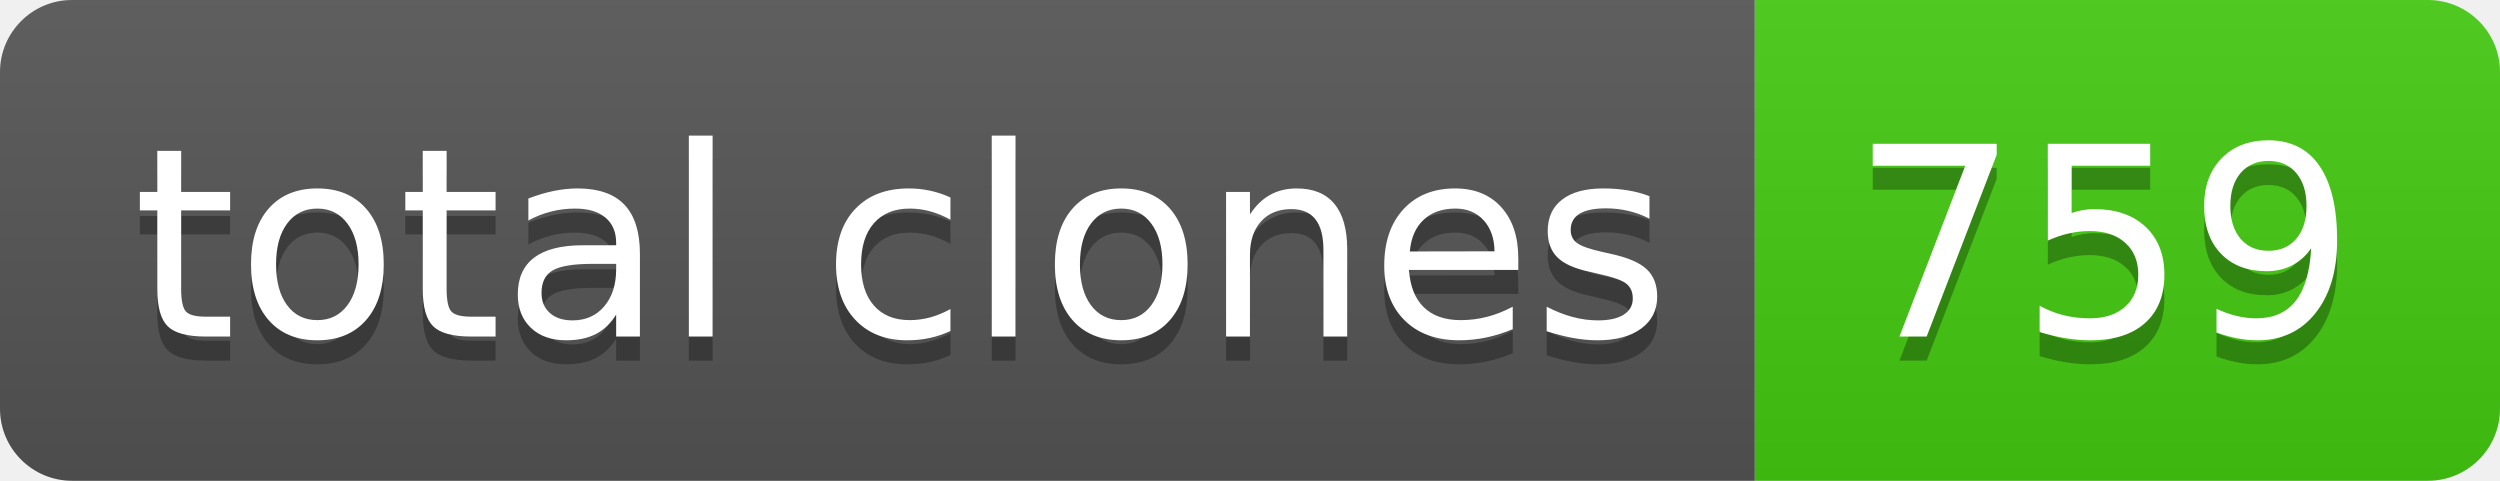
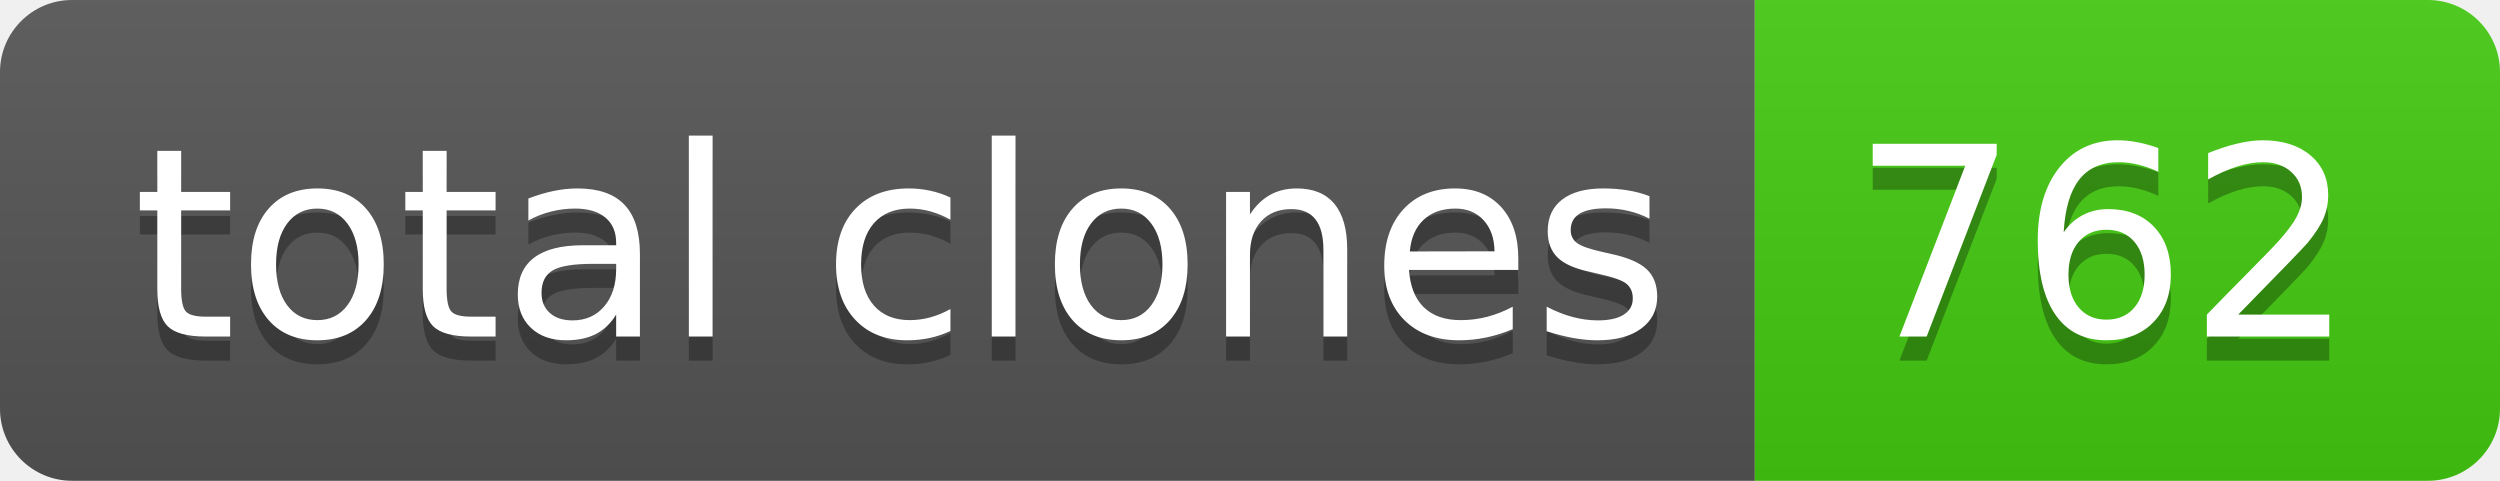
- <svg xmlns="http://www.w3.org/2000/svg" width="104" height="20" role="img" aria-label="total clones: 759">
+ <svg xmlns="http://www.w3.org/2000/svg" width="104" height="20" role="img" aria-label="total clones: 762">
  <linearGradient id="s" x2="0" y2="100%">
    <stop offset="0" stop-color="#bbb" stop-opacity=".1" />
    <stop offset="1" stop-opacity=".1" />
  </linearGradient>
  <clipPath id="r">
    <rect width="104" height="20" rx="3" fill="#fff" />
  </clipPath>
  <g clip-path="url(#r)">
    <rect width="73" height="20" fill="#555" />
    <rect x="73" width="31" height="20" fill="#4c1" />
    <rect width="104" height="20" fill="url(#s)" />
  </g>
  <g fill="#fff" text-anchor="middle" font-family="Verdana,Geneva,DejaVu Sans,sans-serif" text-rendering="geometricPrecision" font-size="110">
    <text aria-hidden="true" x="375" y="150" fill="#010101" fill-opacity=".3" transform="scale(.1)" textLength="630">total clones</text>
    <text x="375" y="140" transform="scale(.1)" fill="#fff" textLength="630">total clones</text>
-     <text aria-hidden="true" x="875" y="150" fill="#010101" fill-opacity=".3" transform="scale(.1)" textLength="210">759</text>
-     <text x="875" y="140" transform="scale(.1)" fill="#fff" textLength="210">759</text>
+     <text aria-hidden="true" x="875" y="150" fill="#010101" fill-opacity=".3" transform="scale(.1)" textLength="210">762</text>
+     <text x="875" y="140" transform="scale(.1)" fill="#fff" textLength="210">762</text>
  </g>
</svg>
